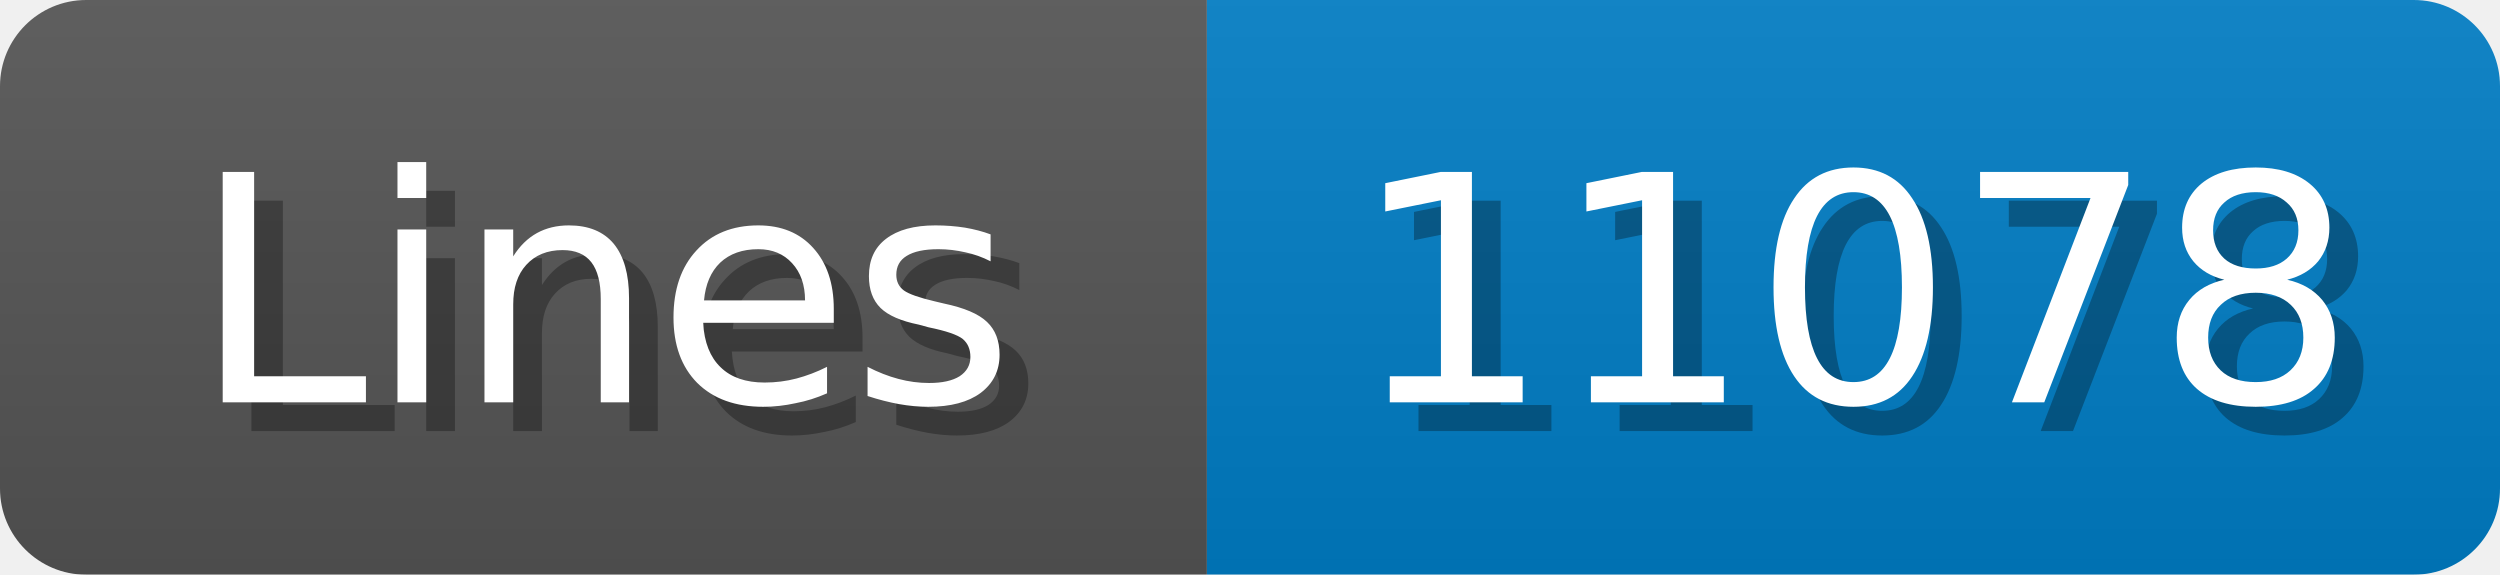
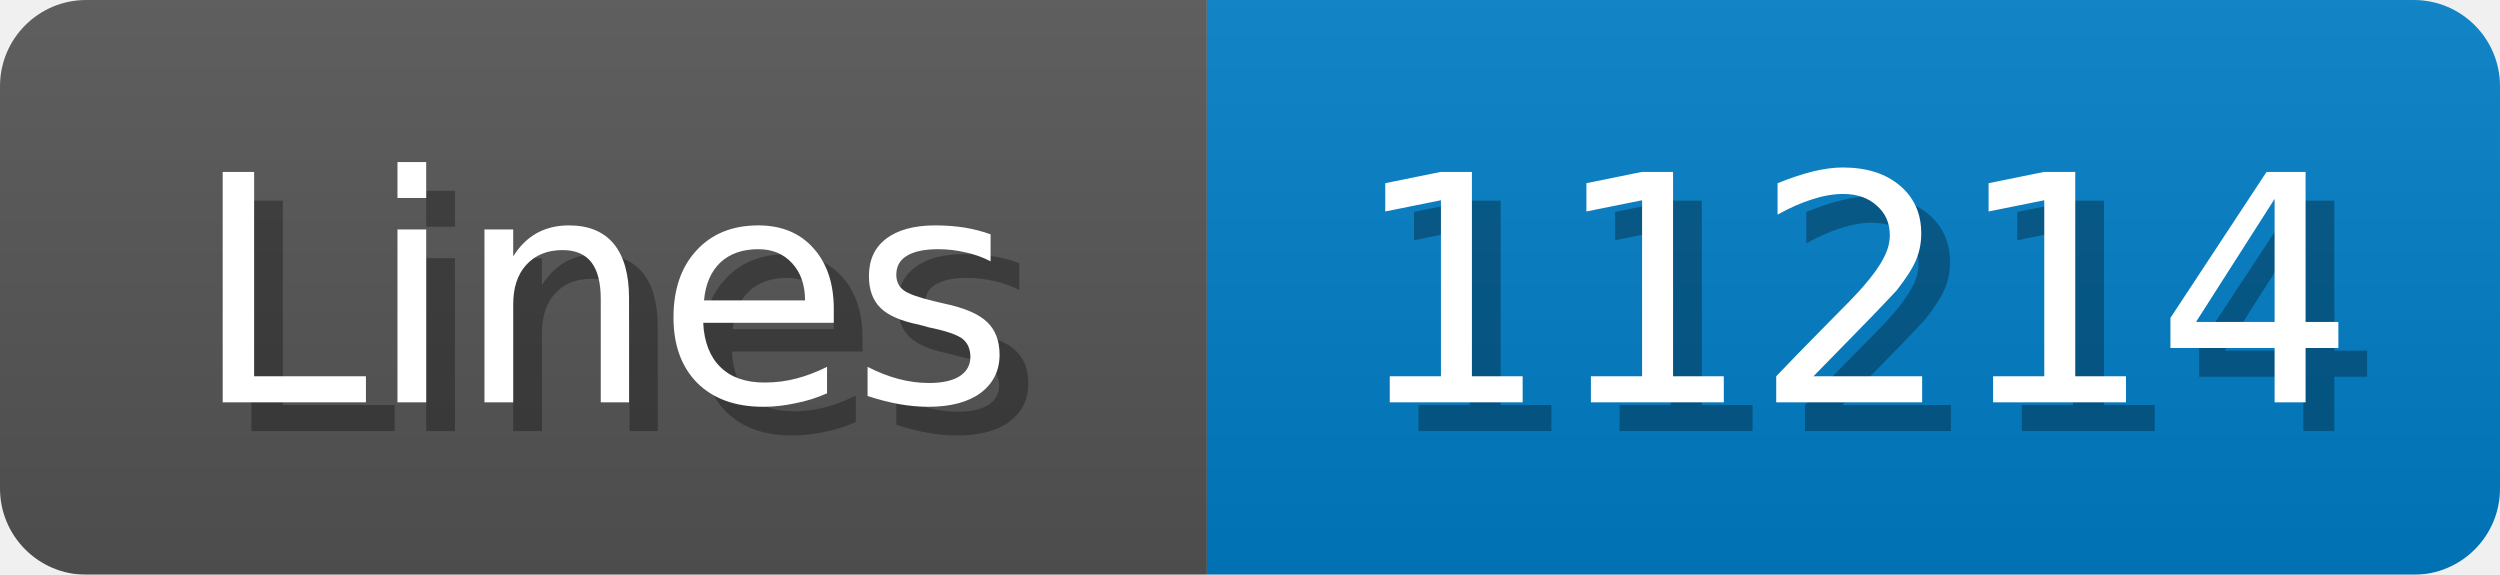
<svg xmlns="http://www.w3.org/2000/svg" width="87" height="20">
  <linearGradient id="b" x2="0" y2="100%">
    <stop offset="0" stop-color="#bbb" stop-opacity=".1" />
    <stop offset="1" stop-opacity=".1" />
  </linearGradient>
  <mask id="anybadge_1">
    <rect width="87" height="20" rx="3" fill="#fff" />
  </mask>
  <g mask="url(#anybadge_1)">
    <path fill="#555" d="M0 0h42v20H0z" />
    <path fill="#007ec6" d="M42 0h45v20H42z" />
    <path fill="url(#b)" d="M0 0h87v20H0z" />
  </g>
  <g fill="#fff" text-anchor="middle" font-family="DejaVu Sans,Verdana,Geneva,sans-serif" font-size="11">
    <text x="22.0" y="15" fill="#010101" fill-opacity=".3">Lines</text>
    <text x="21.0" y="14">Lines</text>
  </g>
  <g fill="#fff" text-anchor="middle" font-family="DejaVu Sans,Verdana,Geneva,sans-serif" font-size="11">
-     <text x="65.5" y="15" fill="#010101" fill-opacity=".3">11078</text>
-     <text x="64.5" y="14">11078</text>
+     <text x="65.5" y="15" fill="#010101" fill-opacity=".3">11214</text>
+     <text x="64.5" y="14">11214</text>
  </g>
</svg>
